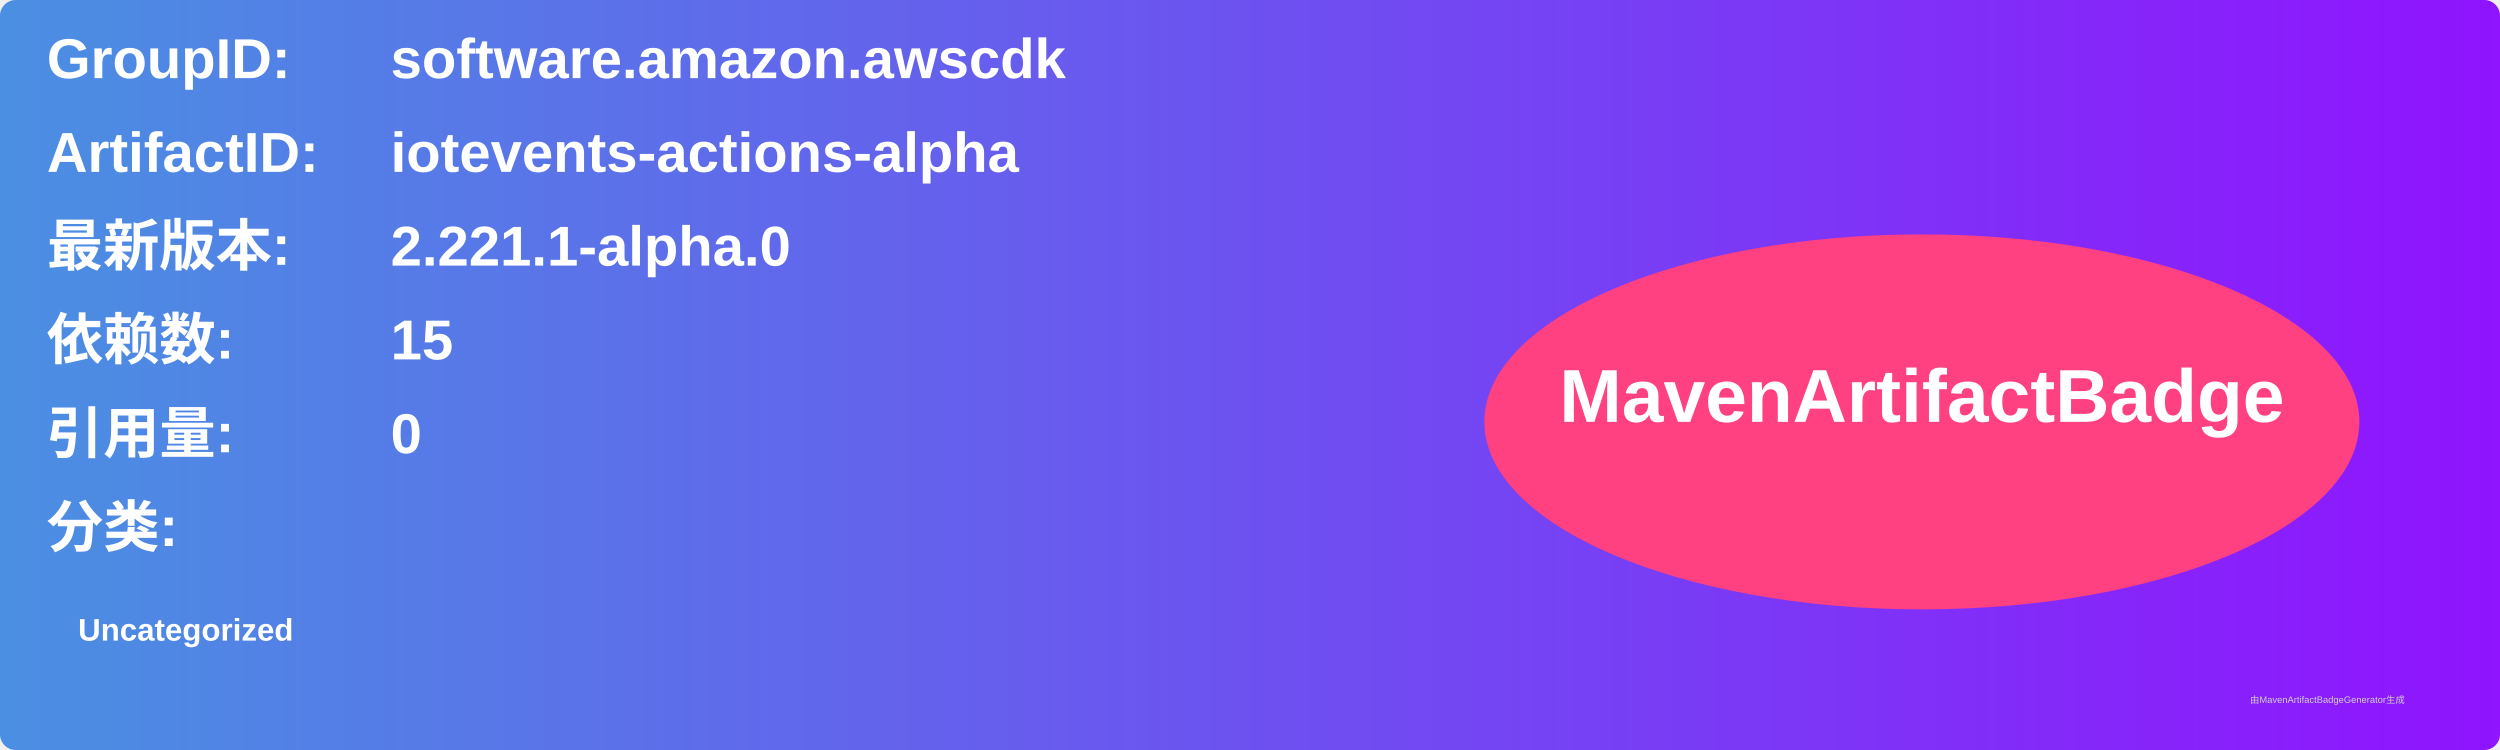
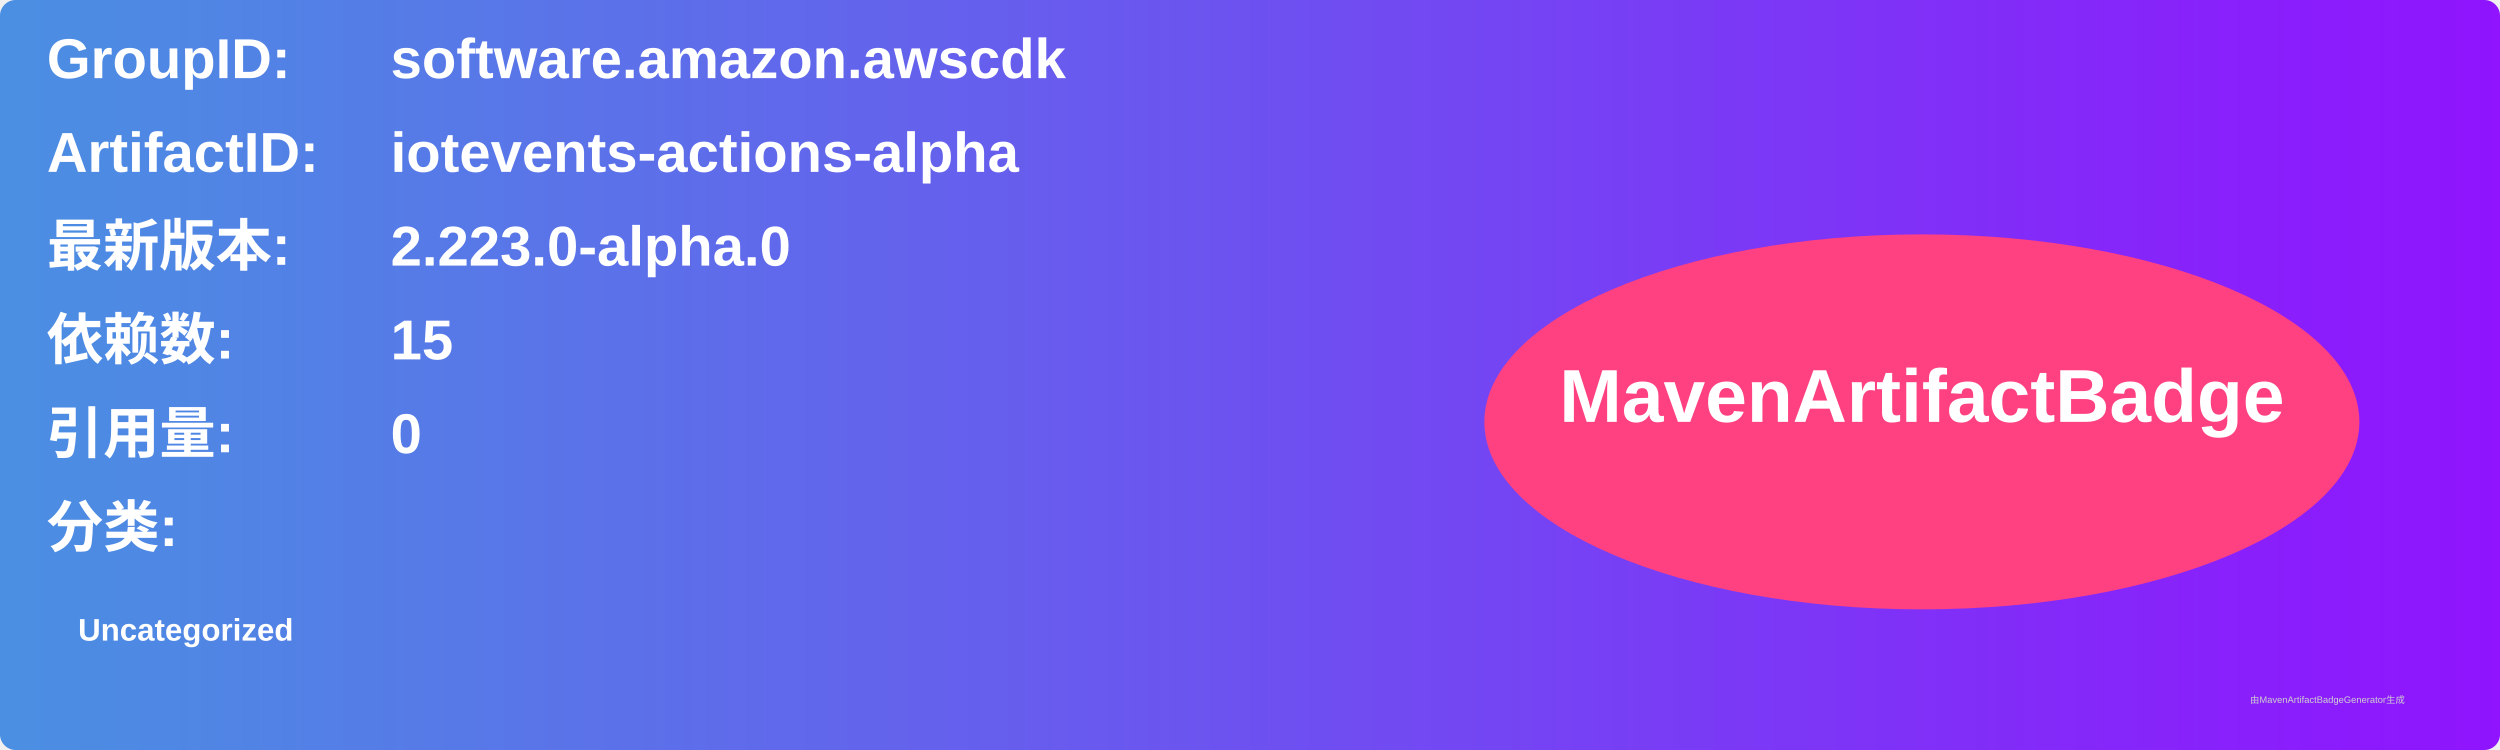
<svg xmlns="http://www.w3.org/2000/svg" width="800" height="240" viewBox="0 0 800 240">
  <linearGradient id="grad" x1="0%" y1="0%" x2="100%" y2="0%">
    <stop offset="0%" stop-color="#4a90e2" />
    <stop offset="100%" stop-color="#9013fe" />
  </linearGradient>
  <rect width="100%" height="100%" rx="5" ry="5" fill="url(#grad)" />
  <g transform="translate(15, 15)">
    <text x="0" y="10" font-family="Arial" font-size="18" fill="white" font-weight="bold" width="260">GroupID:</text>
    <text x="110" y="10" font-family="Arial" font-size="18" fill="white" font-weight="bold" width="460">software.amazon.awscdk</text>
    <text x="0" y="40" font-family="Arial" font-size="18" fill="white" font-weight="bold" width="260">ArtifactID:</text>
    <text x="110" y="40" font-family="Arial" font-size="18" fill="white" font-weight="bold" width="460">iotevents-actions-alpha</text>
    <text x="0" y="70" font-family="Arial" font-size="18" fill="white" font-weight="bold">最新版本:</text>
    <text x="110" y="70" font-family="Arial" font-size="18" fill="white" font-weight="bold">
-       <tspan font-weight="bold">2.221.1-alpha.0</tspan>
+       <tspan font-weight="bold">2.223.0-alpha.0</tspan>
    </text>
    <text x="0" y="100" font-family="Arial" font-size="18" fill="white" font-weight="bold">依赖数: </text>
    <text x="110" y="100" font-family="Arial" font-size="18" fill="white">
      <tspan font-weight="bold">15</tspan>
    </text>
    <text x="0" y="130" font-family="Arial" font-size="18" fill="white" font-weight="bold">引用量: </text>
    <text x="110" y="130" font-family="Arial" font-size="18" fill="white">
      <tspan font-weight="bold">0</tspan>
    </text>
    <text x="0" y="160" font-family="Arial" font-size="18" fill="white" font-weight="bold">分类:</text>
    <text x="10" y="190" font-family="Arial" font-size="10" fill="white">
      <tspan font-weight="bold">Uncategorized</tspan>
    </text>
    <ellipse cx="600" cy="120" rx="140" ry="60" fill="#ff4081" />
    <text x="600" y="120" text-anchor="middle" font-family="Arial" font-size="24" fill="white" font-weight="bold">MavenArtifactBadge</text>
  </g>
  <text x="720" y="225" font-family="Arial" font-size="3" fill="#d0d0d0">由MavenArtifactBadgeGenerator生成</text>
</svg>
